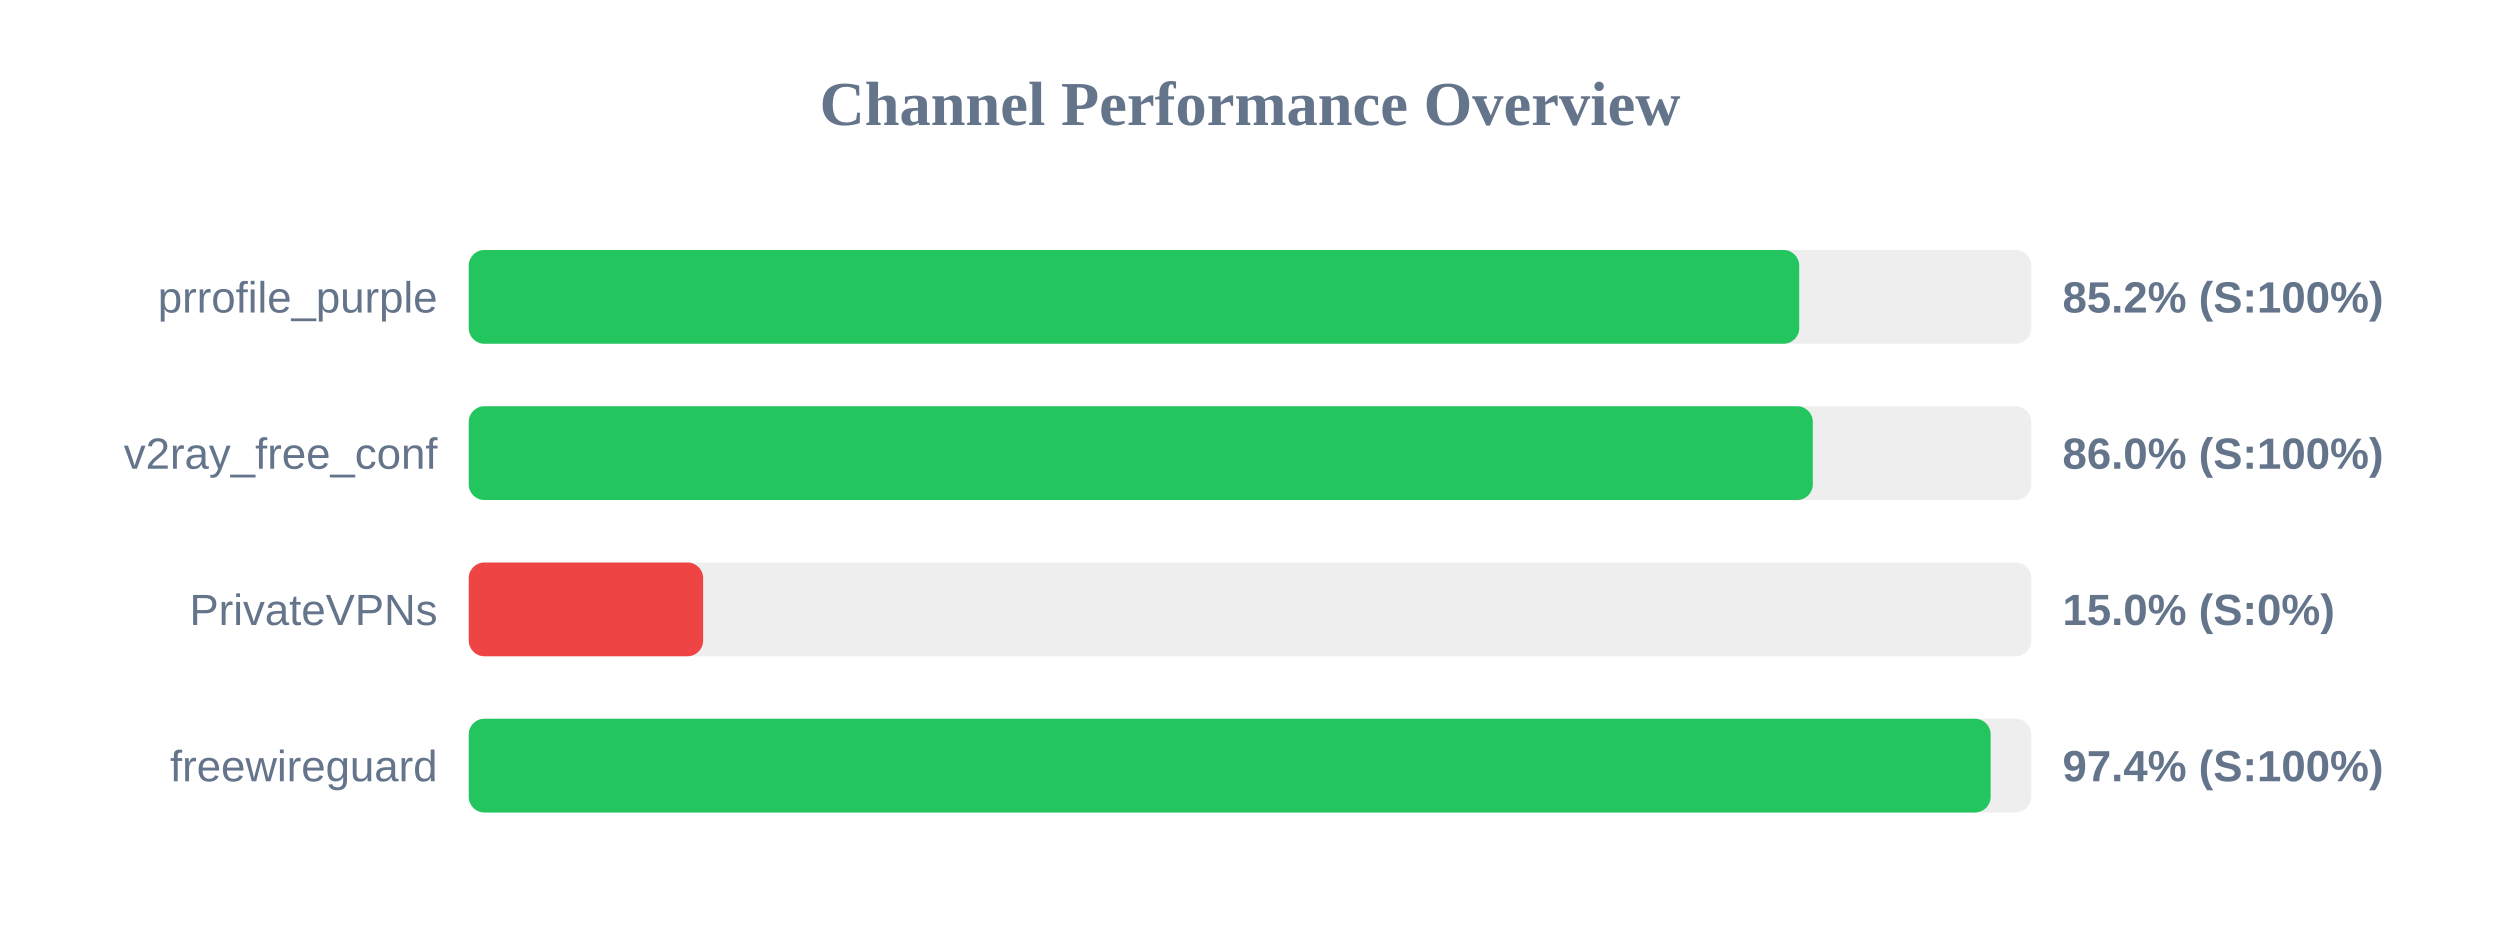
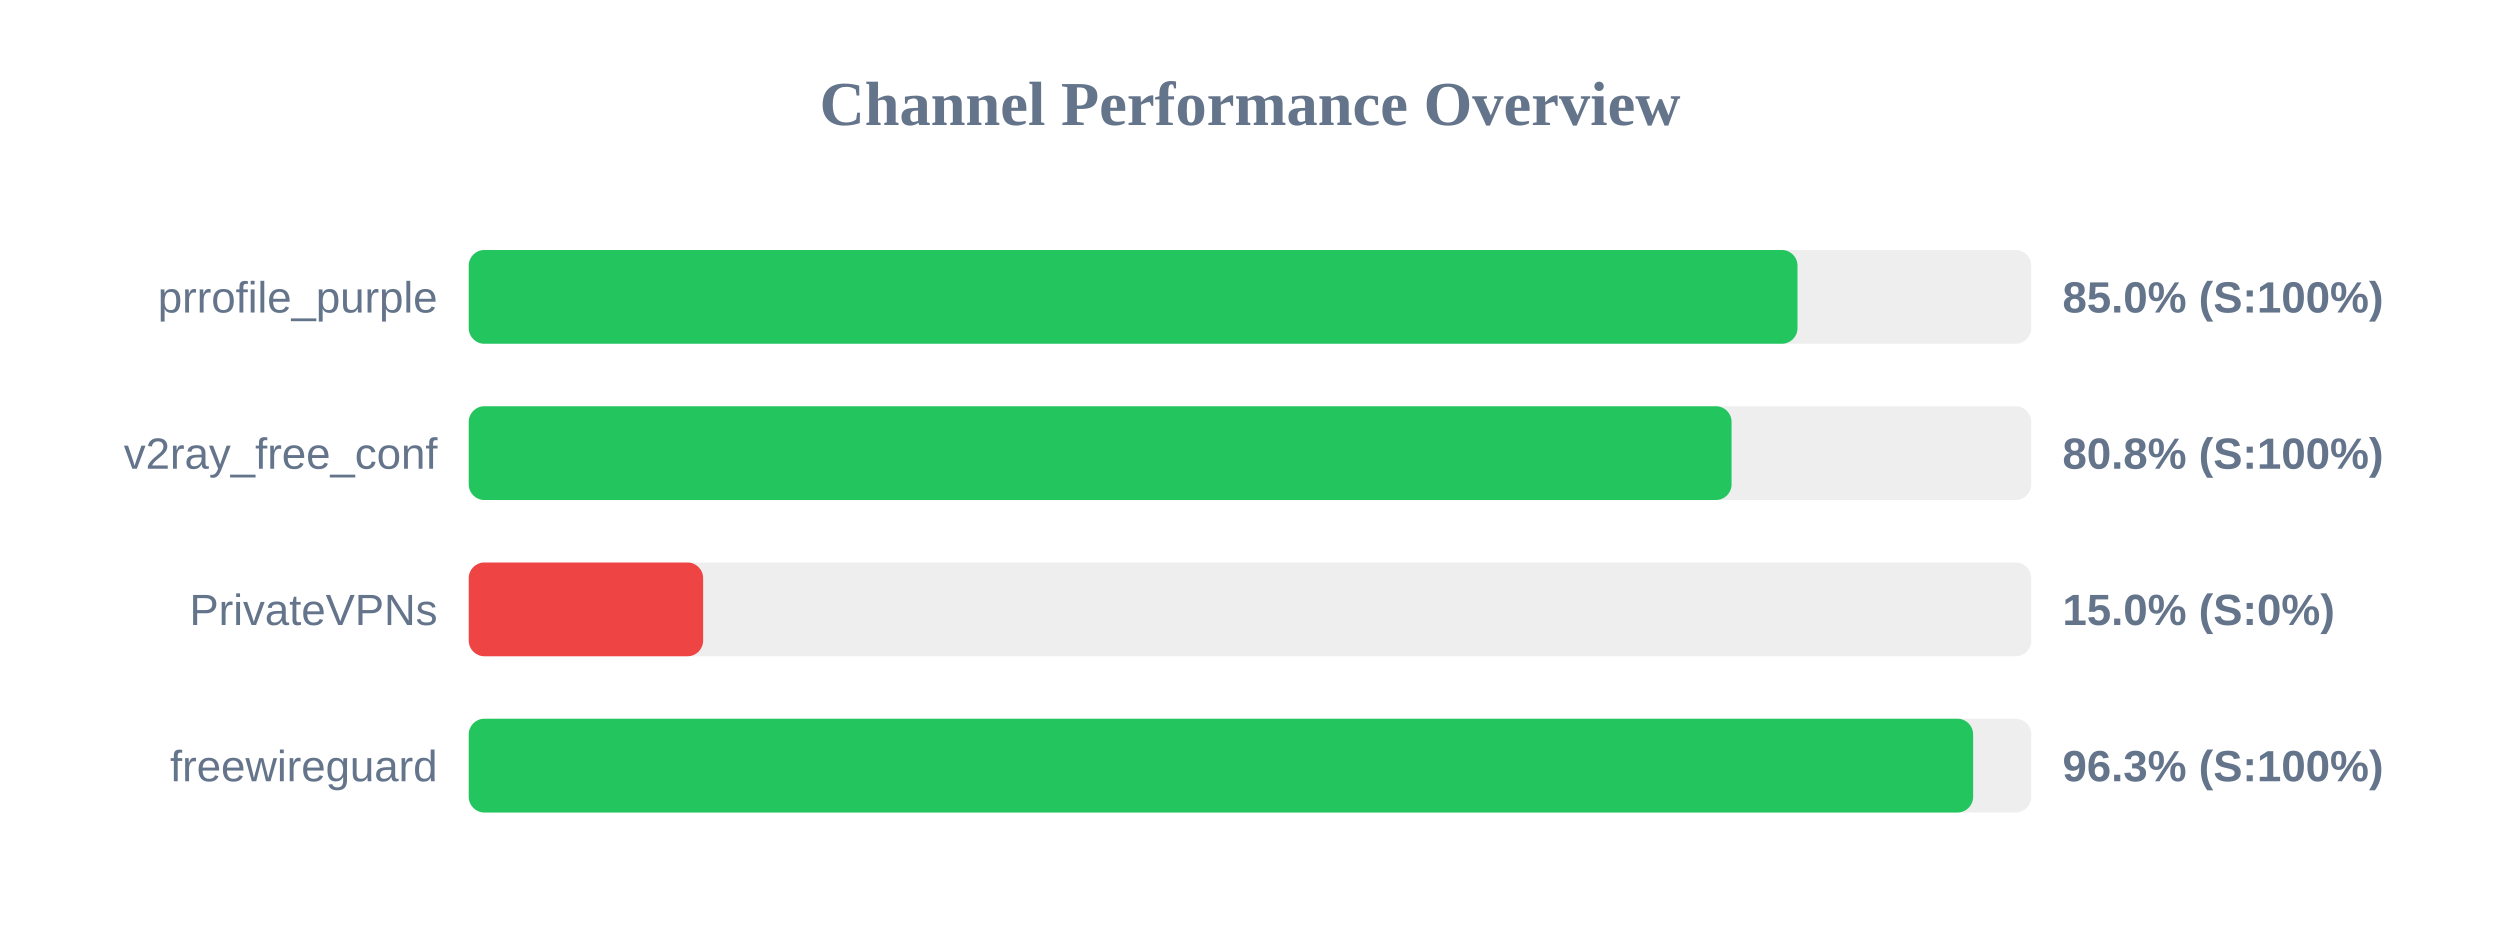
<svg xmlns="http://www.w3.org/2000/svg" width="800" height="300" version="1.1">
  <style>
        .row { font: 14px Arial; fill: #64748b; }
        .score { font: bold 14px Arial; fill: #64748b; }
    </style>
  <text x="400" y="40" text-anchor="middle" font-size="20px" font-weight="bold" fill="#64748b">Channel Performance Overview</text>
  <rect x="150" y="80" width="500" height="30" fill="#eee" rx="5" />
-   <rect x="150" y="80" width="425.75" height="30" fill="#22c55e" rx="5" />
+   <rect x="150" y="80" width="425.2" height="30" fill="#22c55e" rx="5" />
  <text x="140" y="100" text-anchor="end" class="row">prrofile_purple</text>
-   <text x="660" y="100" text-anchor="start" class="score">85.2% (S:100%)</text>
+   <text x="660" y="100" text-anchor="start" class="score">85.0% (S:100%)</text>
  <rect x="150" y="130" width="500" height="30" fill="#eee" rx="5" />
-   <rect x="150" y="130" width="430.1" height="30" fill="#22c55e" rx="5" />
+   <rect x="150" y="130" width="404.1" height="30" fill="#22c55e" rx="5" />
  <text x="140" y="150" text-anchor="end" class="row">v2ray_free_conf</text>
-   <text x="660" y="150" text-anchor="start" class="score">86.0% (S:100%)</text>
+   <text x="660" y="150" text-anchor="start" class="score">80.8% (S:100%)</text>
  <rect x="150" y="180" width="500" height="30" fill="#eee" rx="5" />
  <rect x="150" y="180" width="75.0" height="30" fill="#ef4444" rx="5" />
  <text x="140" y="200" text-anchor="end" class="row">PrivateVPNs</text>
  <text x="660" y="200" text-anchor="start" class="score">15.0% (S:0%)</text>
  <rect x="150" y="230" width="500" height="30" fill="#eee" rx="5" />
-   <rect x="150" y="230" width="487.0" height="30" fill="#22c55e" rx="5" />
+   <rect x="150" y="230" width="481.4" height="30" fill="#22c55e" rx="5" />
  <text x="140" y="250" text-anchor="end" class="row">freewireguard</text>
-   <text x="660" y="250" text-anchor="start" class="score">97.4% (S:100%)</text>
+   <text x="660" y="250" text-anchor="start" class="score">96.3% (S:100%)</text>
</svg>
